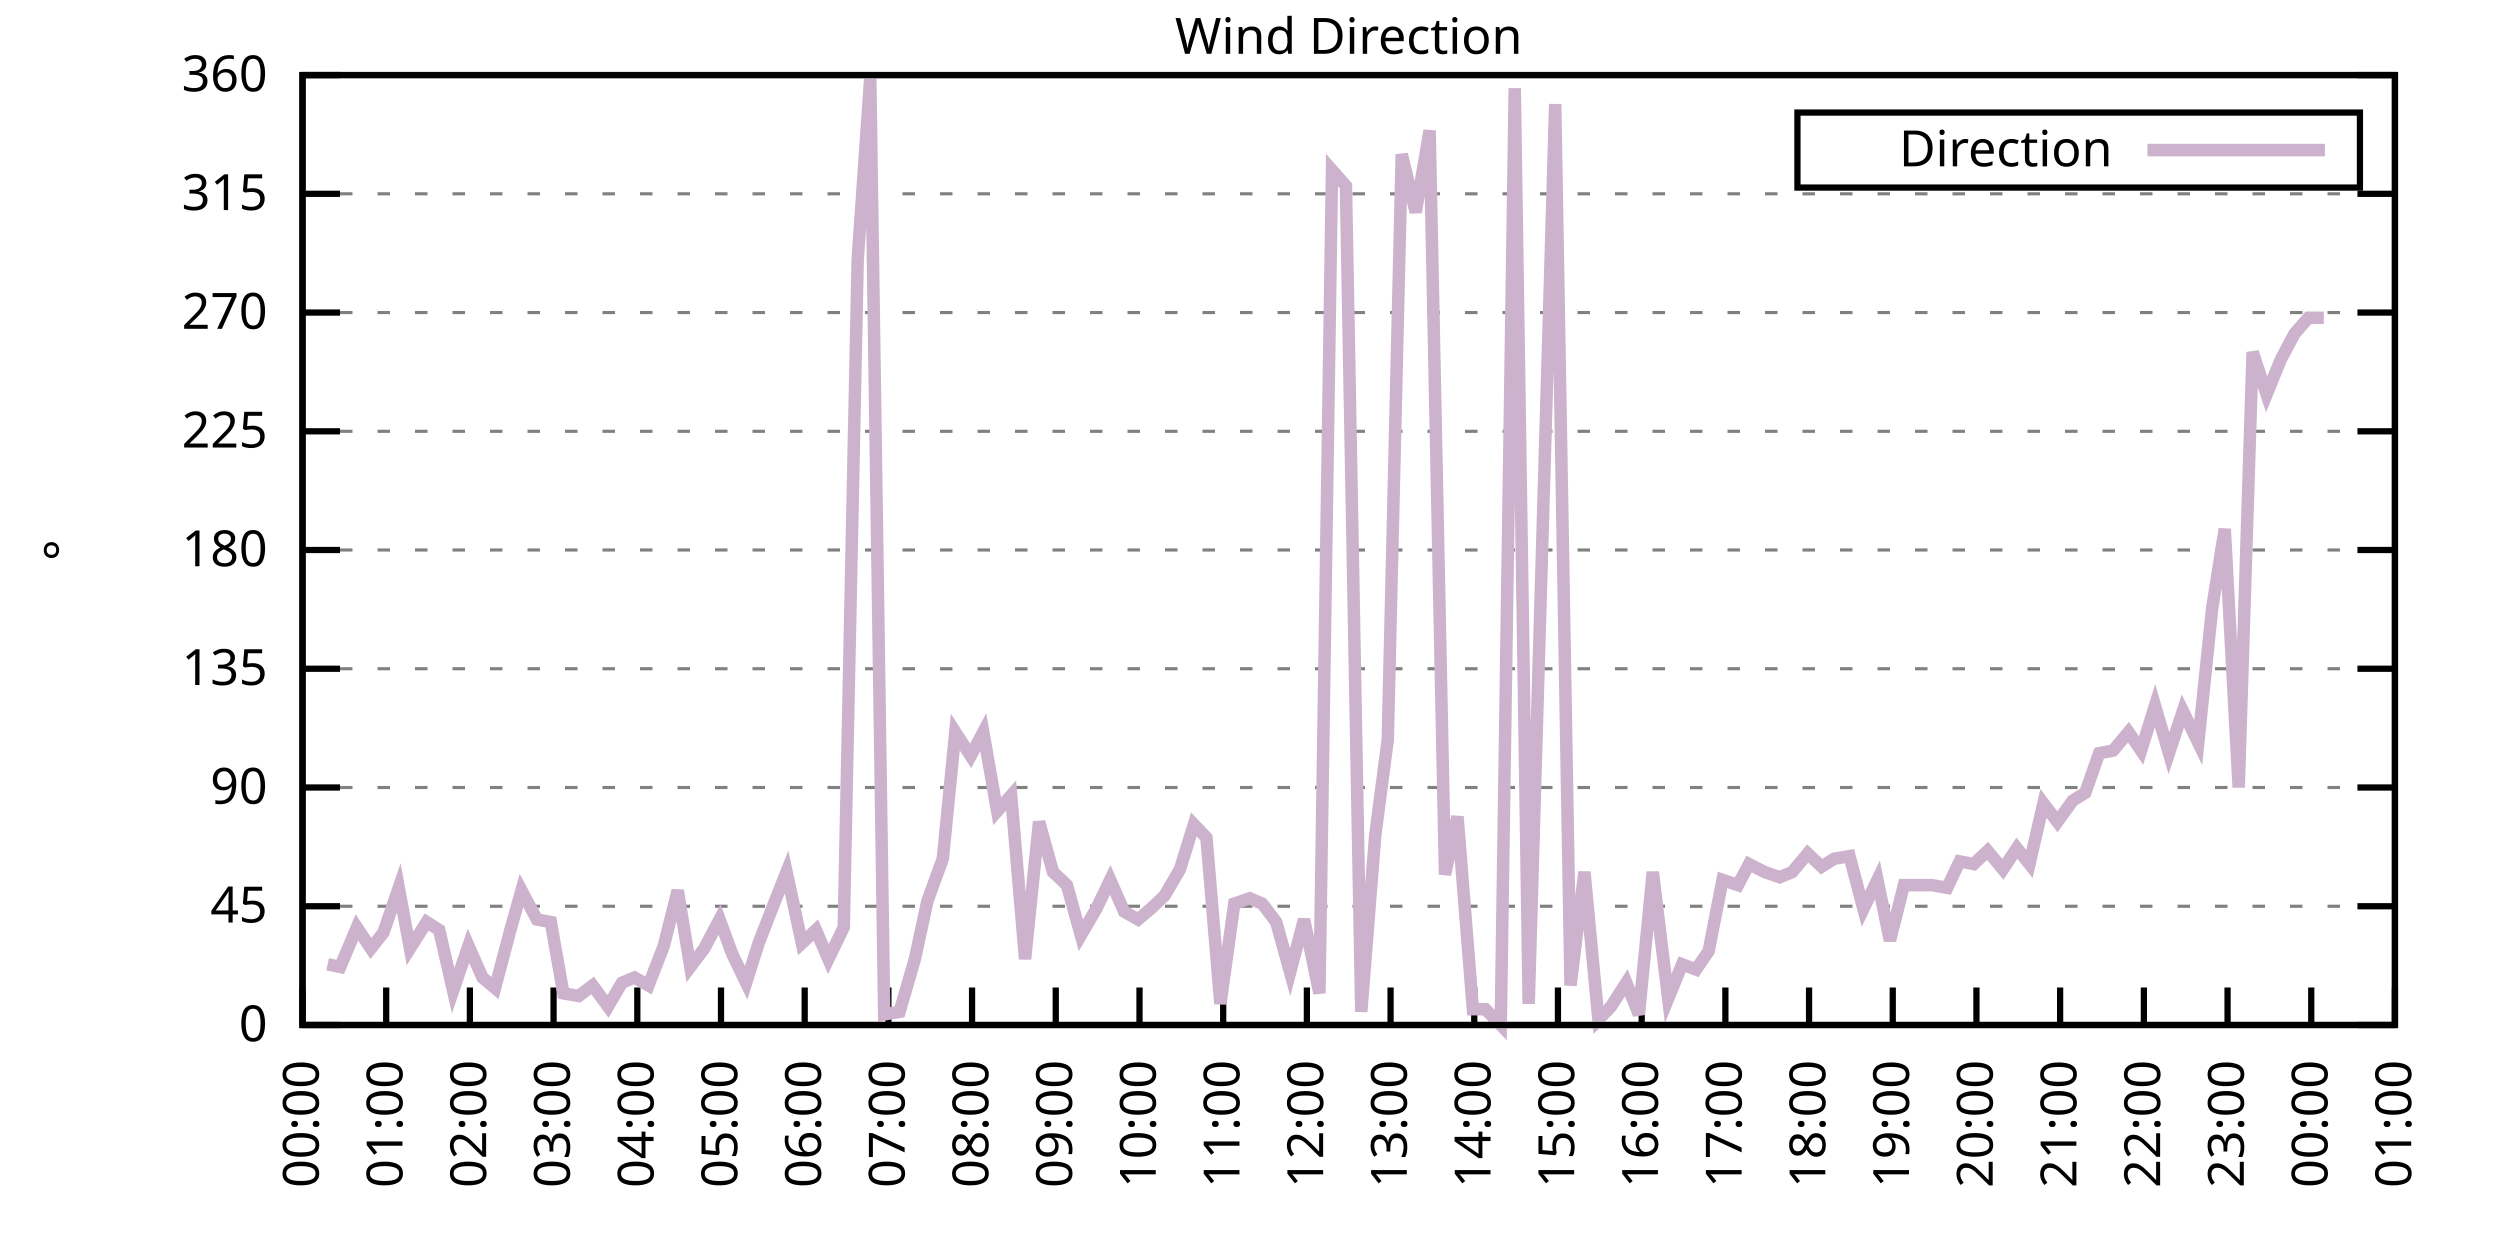
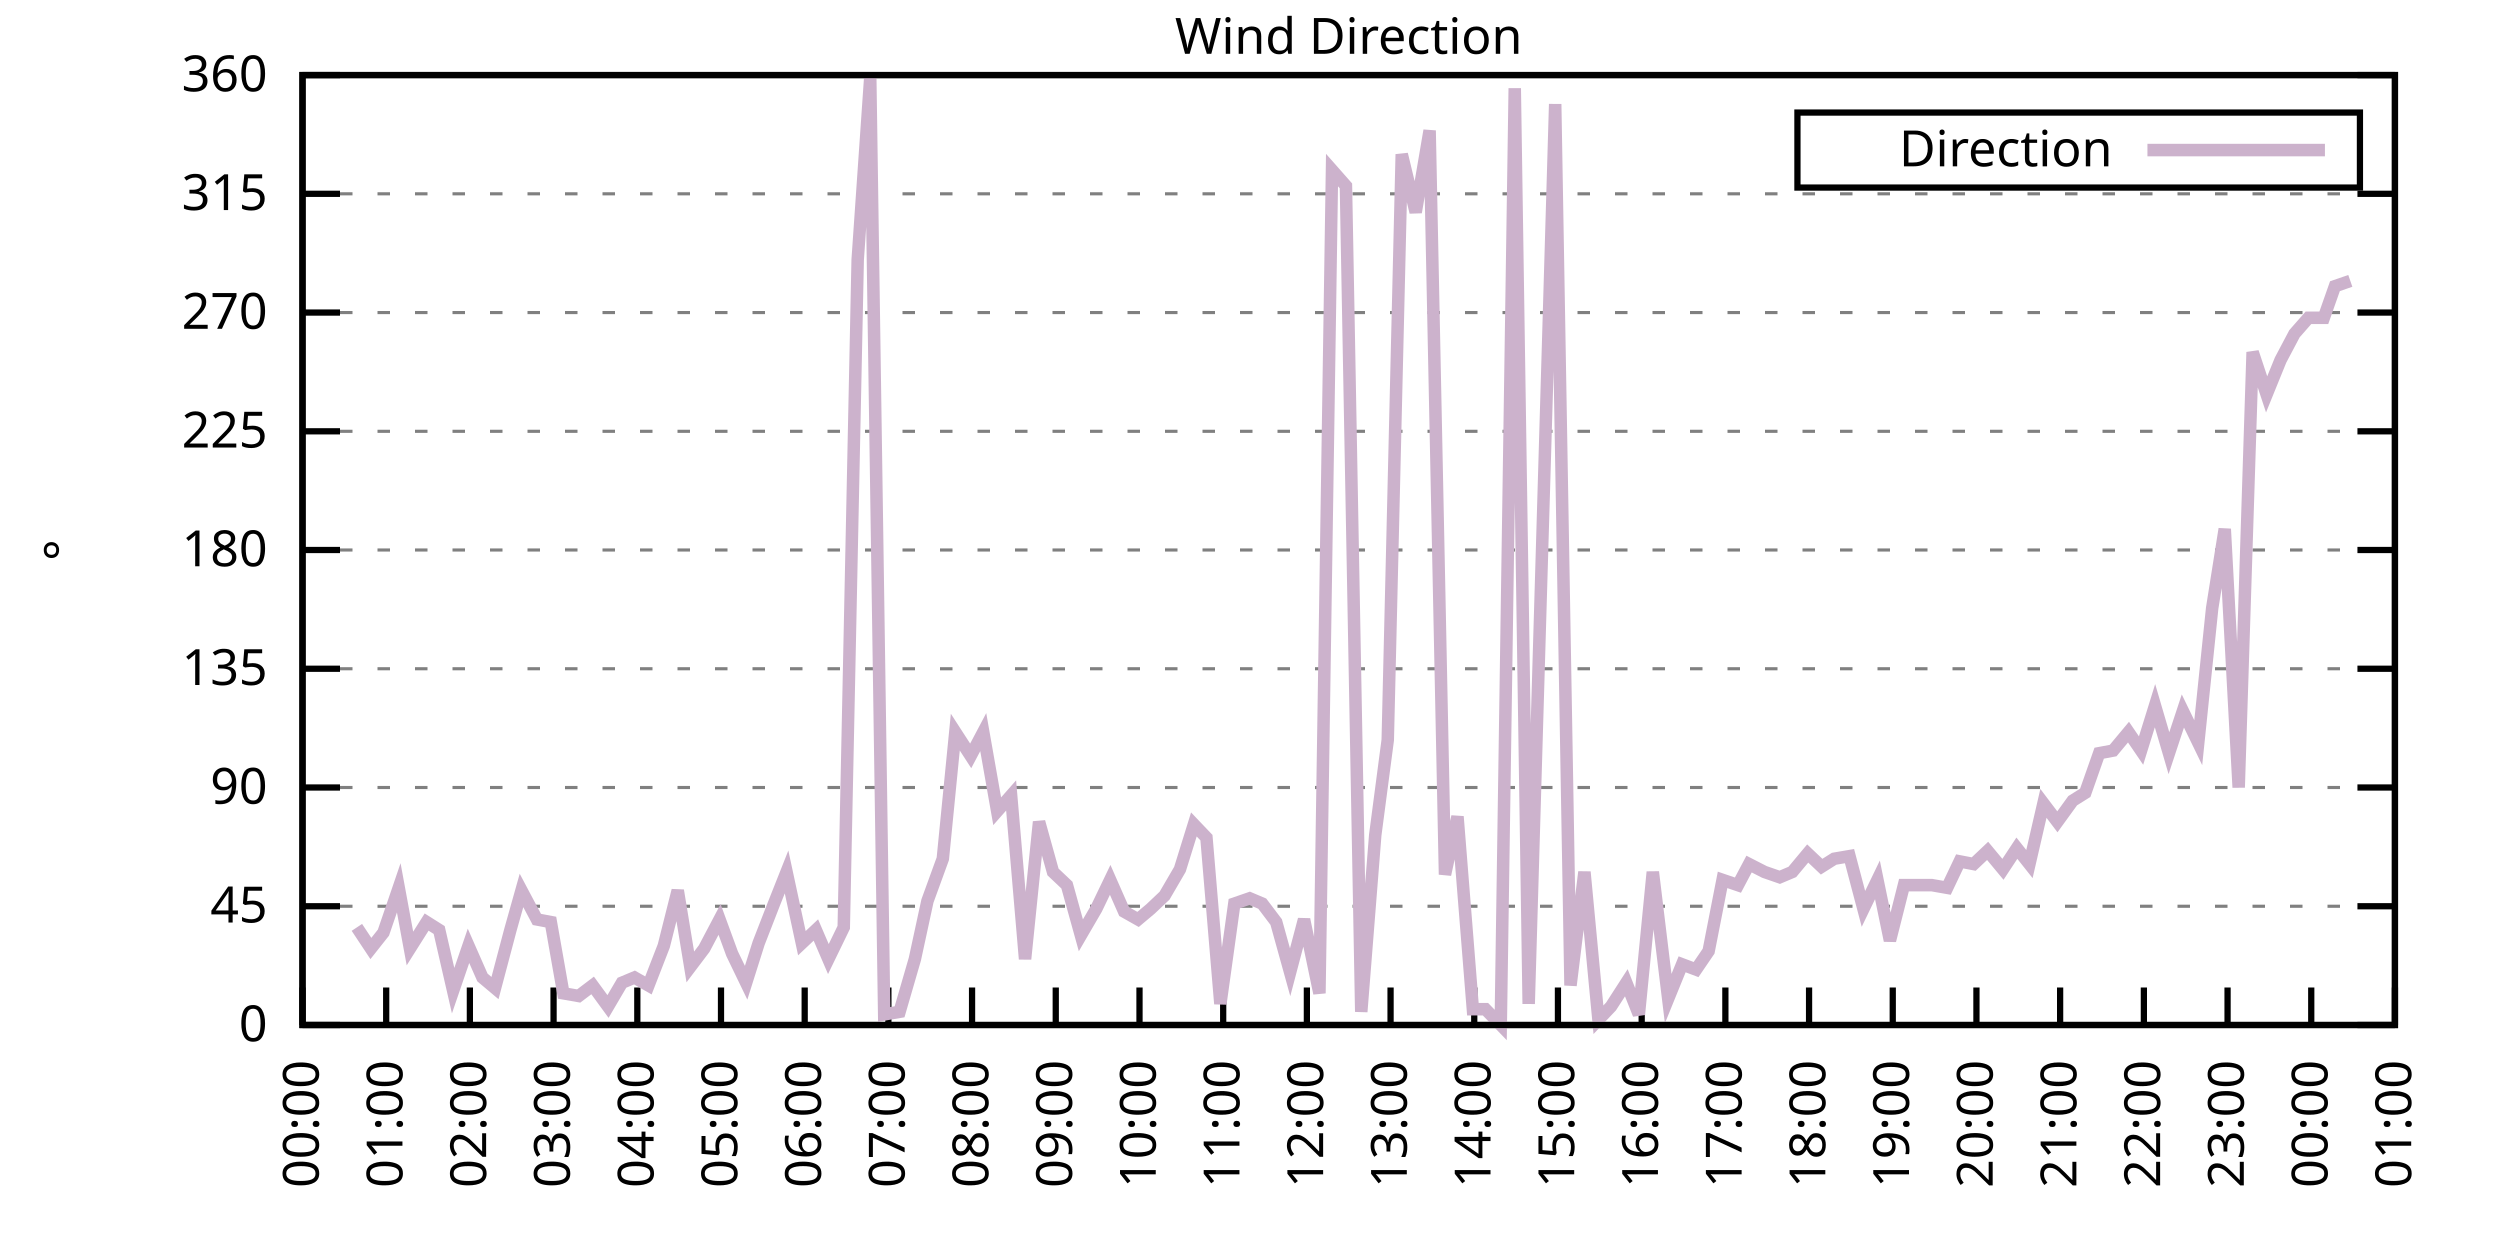
<svg xmlns="http://www.w3.org/2000/svg" xmlns:xlink="http://www.w3.org/1999/xlink" width="400" height="200" viewBox="0 0 400 200">
  <g id="gnuplot_canvas">
    <rect x="0" y="0" width="400" height="200" fill="none" />
    <defs>
      <circle id="gpDot" r="0.5" stroke-width="0.5" stroke="currentColor" />
      <path id="gpPt0" stroke-width="0.333" stroke="currentColor" d="M-1,0 h2 M0,-1 v2" />
      <path id="gpPt1" stroke-width="0.333" stroke="currentColor" d="M-1,-1 L1,1 M1,-1 L-1,1" />
      <path id="gpPt2" stroke-width="0.333" stroke="currentColor" d="M-1,0 L1,0 M0,-1 L0,1 M-1,-1 L1,1 M-1,1 L1,-1" />
      <rect id="gpPt3" stroke-width="0.333" stroke="currentColor" x="-1" y="-1" width="2" height="2" />
      <rect id="gpPt4" stroke-width="0.333" stroke="currentColor" fill="currentColor" x="-1" y="-1" width="2" height="2" />
      <circle id="gpPt5" stroke-width="0.333" stroke="currentColor" cx="0" cy="0" r="1" />
      <use xlink:href="#gpPt5" id="gpPt6" fill="currentColor" stroke="none" />
      <path id="gpPt7" stroke-width="0.333" stroke="currentColor" d="M0,-1.33 L-1.33,0.67 L1.33,0.67 z" />
      <use xlink:href="#gpPt7" id="gpPt8" fill="currentColor" stroke="none" />
      <use xlink:href="#gpPt7" id="gpPt9" stroke="currentColor" transform="rotate(180)" />
      <use xlink:href="#gpPt9" id="gpPt10" fill="currentColor" stroke="none" />
      <use xlink:href="#gpPt3" id="gpPt11" stroke="currentColor" transform="rotate(45)" />
      <use xlink:href="#gpPt11" id="gpPt12" fill="currentColor" stroke="none" />
      <path id="gpPt13" stroke-width="0.333" stroke="currentColor" d="M0,1.330 L1.265,0.411 L0.782,-1.067 L-0.782,-1.076 L-1.265,0.411 z" />
      <use xlink:href="#gpPt13" id="gpPt14" fill="currentColor" stroke="none" />
      <filter id="textbox" filterUnits="objectBoundingBox" x="0" y="0" height="1" width="1">
        <feFlood flood-color="white" flood-opacity="1" result="bgnd" />
        <feComposite in="SourceGraphic" in2="bgnd" operator="atop" />
      </filter>
      <filter id="greybox" filterUnits="objectBoundingBox" x="0" y="0" height="1" width="1">
        <feFlood flood-color="lightgrey" flood-opacity="1" result="grey" />
        <feComposite in="SourceGraphic" in2="grey" operator="atop" />
      </filter>
    </defs>
    <g fill="none" color="white" stroke="currentColor" stroke-width="1.00" stroke-linecap="butt" stroke-linejoin="miter">
</g>
    <g fill="none" color="black" stroke="currentColor" stroke-width="1.00" stroke-linecap="butt" stroke-linejoin="miter">
      <g stroke="none" shape-rendering="crispEdges">
        <polygon fill="rgb(255, 255, 255)" points="48.40,164.00 383.18,164.00 383.18,12.02 48.40,12.02 " />
      </g>
    </g>
    <g fill="none" color="black" stroke="currentColor" stroke-width="1.00" stroke-linecap="butt" stroke-linejoin="miter">
</g>
    <g fill="none" color="black" stroke="black" stroke-width="0.50" stroke-linecap="butt" stroke-linejoin="miter">
</g>
    <g fill="none" color="gray" stroke="currentColor" stroke-width="0.50" stroke-linecap="butt" stroke-linejoin="miter">
      <path stroke="gray" stroke-dasharray="2,4" class="gridline" d="M48.40,164.00 L383.19,164.00  " />
    </g>
    <g fill="none" color="gray" stroke="gray" stroke-width="1.00" stroke-linecap="butt" stroke-linejoin="miter">
</g>
    <g fill="none" color="black" stroke="currentColor" stroke-width="1.00" stroke-linecap="butt" stroke-linejoin="miter">
      <path stroke="black" d="M48.40,164.00 L54.40,164.00 M383.19,164.00 L377.19,164.00  " />
      <g transform="translate(42.80,166.60)" stroke="none" fill="black" font-family="Sans" font-size="8.00" text-anchor="end">
        <text>
          <tspan font-family="Sans"> 0</tspan>
        </text>
      </g>
    </g>
    <g fill="none" color="black" stroke="currentColor" stroke-width="1.00" stroke-linecap="butt" stroke-linejoin="miter">
</g>
    <g fill="none" color="black" stroke="black" stroke-width="0.50" stroke-linecap="butt" stroke-linejoin="miter">
</g>
    <g fill="none" color="gray" stroke="currentColor" stroke-width="0.50" stroke-linecap="butt" stroke-linejoin="miter">
      <path stroke="gray" stroke-dasharray="2,4" class="gridline" d="M48.40,145.00 L383.19,145.00  " />
    </g>
    <g fill="none" color="gray" stroke="gray" stroke-width="1.00" stroke-linecap="butt" stroke-linejoin="miter">
</g>
    <g fill="none" color="black" stroke="currentColor" stroke-width="1.00" stroke-linecap="butt" stroke-linejoin="miter">
      <path stroke="black" d="M48.40,145.00 L54.40,145.00 M383.19,145.00 L377.19,145.00  " />
      <g transform="translate(42.80,147.60)" stroke="none" fill="black" font-family="Sans" font-size="8.00" text-anchor="end">
        <text>
          <tspan font-family="Sans"> 45</tspan>
        </text>
      </g>
    </g>
    <g fill="none" color="black" stroke="currentColor" stroke-width="1.00" stroke-linecap="butt" stroke-linejoin="miter">
</g>
    <g fill="none" color="black" stroke="black" stroke-width="0.50" stroke-linecap="butt" stroke-linejoin="miter">
</g>
    <g fill="none" color="gray" stroke="currentColor" stroke-width="0.50" stroke-linecap="butt" stroke-linejoin="miter">
      <path stroke="gray" stroke-dasharray="2,4" class="gridline" d="M48.40,126.00 L383.19,126.00  " />
    </g>
    <g fill="none" color="gray" stroke="gray" stroke-width="1.00" stroke-linecap="butt" stroke-linejoin="miter">
</g>
    <g fill="none" color="black" stroke="currentColor" stroke-width="1.00" stroke-linecap="butt" stroke-linejoin="miter">
      <path stroke="black" d="M48.40,126.00 L54.40,126.00 M383.19,126.00 L377.19,126.00  " />
      <g transform="translate(42.80,128.60)" stroke="none" fill="black" font-family="Sans" font-size="8.00" text-anchor="end">
        <text>
          <tspan font-family="Sans"> 90</tspan>
        </text>
      </g>
    </g>
    <g fill="none" color="black" stroke="currentColor" stroke-width="1.00" stroke-linecap="butt" stroke-linejoin="miter">
</g>
    <g fill="none" color="black" stroke="black" stroke-width="0.50" stroke-linecap="butt" stroke-linejoin="miter">
</g>
    <g fill="none" color="gray" stroke="currentColor" stroke-width="0.50" stroke-linecap="butt" stroke-linejoin="miter">
      <path stroke="gray" stroke-dasharray="2,4" class="gridline" d="M48.40,107.00 L383.19,107.00  " />
    </g>
    <g fill="none" color="gray" stroke="gray" stroke-width="1.00" stroke-linecap="butt" stroke-linejoin="miter">
</g>
    <g fill="none" color="black" stroke="currentColor" stroke-width="1.00" stroke-linecap="butt" stroke-linejoin="miter">
      <path stroke="black" d="M48.40,107.00 L54.40,107.00 M383.19,107.00 L377.19,107.00  " />
      <g transform="translate(42.80,109.60)" stroke="none" fill="black" font-family="Sans" font-size="8.00" text-anchor="end">
        <text>
          <tspan font-family="Sans"> 135</tspan>
        </text>
      </g>
    </g>
    <g fill="none" color="black" stroke="currentColor" stroke-width="1.00" stroke-linecap="butt" stroke-linejoin="miter">
</g>
    <g fill="none" color="black" stroke="black" stroke-width="0.50" stroke-linecap="butt" stroke-linejoin="miter">
</g>
    <g fill="none" color="gray" stroke="currentColor" stroke-width="0.50" stroke-linecap="butt" stroke-linejoin="miter">
      <path stroke="gray" stroke-dasharray="2,4" class="gridline" d="M48.40,88.00 L383.19,88.00  " />
    </g>
    <g fill="none" color="gray" stroke="gray" stroke-width="1.00" stroke-linecap="butt" stroke-linejoin="miter">
</g>
    <g fill="none" color="black" stroke="currentColor" stroke-width="1.00" stroke-linecap="butt" stroke-linejoin="miter">
      <path stroke="black" d="M48.40,88.00 L54.40,88.00 M383.19,88.00 L377.19,88.00  " />
      <g transform="translate(42.80,90.60)" stroke="none" fill="black" font-family="Sans" font-size="8.00" text-anchor="end">
        <text>
          <tspan font-family="Sans"> 180</tspan>
        </text>
      </g>
    </g>
    <g fill="none" color="black" stroke="currentColor" stroke-width="1.00" stroke-linecap="butt" stroke-linejoin="miter">
</g>
    <g fill="none" color="black" stroke="black" stroke-width="0.50" stroke-linecap="butt" stroke-linejoin="miter">
</g>
    <g fill="none" color="gray" stroke="currentColor" stroke-width="0.50" stroke-linecap="butt" stroke-linejoin="miter">
      <path stroke="gray" stroke-dasharray="2,4" class="gridline" d="M48.40,69.01 L383.19,69.01  " />
    </g>
    <g fill="none" color="gray" stroke="gray" stroke-width="1.00" stroke-linecap="butt" stroke-linejoin="miter">
</g>
    <g fill="none" color="black" stroke="currentColor" stroke-width="1.00" stroke-linecap="butt" stroke-linejoin="miter">
      <path stroke="black" d="M48.40,69.01 L54.40,69.01 M383.19,69.01 L377.19,69.01  " />
      <g transform="translate(42.80,71.61)" stroke="none" fill="black" font-family="Sans" font-size="8.00" text-anchor="end">
        <text>
          <tspan font-family="Sans"> 225</tspan>
        </text>
      </g>
    </g>
    <g fill="none" color="black" stroke="currentColor" stroke-width="1.00" stroke-linecap="butt" stroke-linejoin="miter">
</g>
    <g fill="none" color="black" stroke="black" stroke-width="0.50" stroke-linecap="butt" stroke-linejoin="miter">
</g>
    <g fill="none" color="gray" stroke="currentColor" stroke-width="0.50" stroke-linecap="butt" stroke-linejoin="miter">
      <path stroke="gray" stroke-dasharray="2,4" class="gridline" d="M48.40,50.01 L383.19,50.01  " />
    </g>
    <g fill="none" color="gray" stroke="gray" stroke-width="1.00" stroke-linecap="butt" stroke-linejoin="miter">
</g>
    <g fill="none" color="black" stroke="currentColor" stroke-width="1.00" stroke-linecap="butt" stroke-linejoin="miter">
      <path stroke="black" d="M48.40,50.01 L54.40,50.01 M383.19,50.01 L377.19,50.01  " />
      <g transform="translate(42.80,52.61)" stroke="none" fill="black" font-family="Sans" font-size="8.00" text-anchor="end">
        <text>
          <tspan font-family="Sans"> 270</tspan>
        </text>
      </g>
    </g>
    <g fill="none" color="black" stroke="currentColor" stroke-width="1.00" stroke-linecap="butt" stroke-linejoin="miter">
</g>
    <g fill="none" color="black" stroke="black" stroke-width="0.50" stroke-linecap="butt" stroke-linejoin="miter">
</g>
    <g fill="none" color="gray" stroke="currentColor" stroke-width="0.50" stroke-linecap="butt" stroke-linejoin="miter">
      <path stroke="gray" stroke-dasharray="2,4" class="gridline" d="M48.40,31.01 L383.19,31.01  " />
    </g>
    <g fill="none" color="gray" stroke="gray" stroke-width="1.00" stroke-linecap="butt" stroke-linejoin="miter">
</g>
    <g fill="none" color="black" stroke="currentColor" stroke-width="1.00" stroke-linecap="butt" stroke-linejoin="miter">
      <path stroke="black" d="M48.40,31.01 L54.40,31.01 M383.19,31.01 L377.19,31.01  " />
      <g transform="translate(42.80,33.61)" stroke="none" fill="black" font-family="Sans" font-size="8.00" text-anchor="end">
        <text>
          <tspan font-family="Sans"> 315</tspan>
        </text>
      </g>
    </g>
    <g fill="none" color="black" stroke="currentColor" stroke-width="1.00" stroke-linecap="butt" stroke-linejoin="miter">
</g>
    <g fill="none" color="black" stroke="black" stroke-width="0.50" stroke-linecap="butt" stroke-linejoin="miter">
</g>
    <g fill="none" color="gray" stroke="currentColor" stroke-width="0.50" stroke-linecap="butt" stroke-linejoin="miter">
      <path stroke="gray" stroke-dasharray="2,4" class="gridline" d="M48.40,12.01 L383.19,12.01  " />
    </g>
    <g fill="none" color="gray" stroke="gray" stroke-width="1.00" stroke-linecap="butt" stroke-linejoin="miter">
</g>
    <g fill="none" color="black" stroke="currentColor" stroke-width="1.00" stroke-linecap="butt" stroke-linejoin="miter">
      <path stroke="black" d="M48.40,12.01 L54.40,12.01 M383.19,12.01 L377.19,12.01  " />
      <g transform="translate(42.80,14.61)" stroke="none" fill="black" font-family="Sans" font-size="8.00" text-anchor="end">
        <text>
          <tspan font-family="Sans"> 360</tspan>
        </text>
      </g>
    </g>
    <g fill="none" color="black" stroke="currentColor" stroke-width="1.00" stroke-linecap="butt" stroke-linejoin="miter">
      <path stroke="black" d="M48.40,164.00 L48.40,158.00  " />
      <g transform="translate(51.00,169.60) rotate(270.00)" stroke="none" fill="black" font-family="Sans" font-size="8.00" text-anchor="end">
        <text>
          <tspan font-family="Sans">00:00</tspan>
        </text>
      </g>
    </g>
    <g fill="none" color="black" stroke="currentColor" stroke-width="1.00" stroke-linecap="butt" stroke-linejoin="miter">
      <path stroke="black" d="M61.79,164.00 L61.79,158.00  " />
      <g transform="translate(64.39,169.60) rotate(270.00)" stroke="none" fill="black" font-family="Sans" font-size="8.00" text-anchor="end">
        <text>
          <tspan font-family="Sans">01:00</tspan>
        </text>
      </g>
    </g>
    <g fill="none" color="black" stroke="currentColor" stroke-width="1.00" stroke-linecap="butt" stroke-linejoin="miter">
      <path stroke="black" d="M75.18,164.00 L75.18,158.00  " />
      <g transform="translate(77.78,169.60) rotate(270.00)" stroke="none" fill="black" font-family="Sans" font-size="8.00" text-anchor="end">
        <text>
          <tspan font-family="Sans">02:00</tspan>
        </text>
      </g>
    </g>
    <g fill="none" color="black" stroke="currentColor" stroke-width="1.00" stroke-linecap="butt" stroke-linejoin="miter">
      <path stroke="black" d="M88.57,164.00 L88.57,158.00  " />
      <g transform="translate(91.17,169.60) rotate(270.00)" stroke="none" fill="black" font-family="Sans" font-size="8.00" text-anchor="end">
        <text>
          <tspan font-family="Sans">03:00</tspan>
        </text>
      </g>
    </g>
    <g fill="none" color="black" stroke="currentColor" stroke-width="1.00" stroke-linecap="butt" stroke-linejoin="miter">
      <path stroke="black" d="M101.97,164.00 L101.97,158.00  " />
      <g transform="translate(104.57,169.60) rotate(270.00)" stroke="none" fill="black" font-family="Sans" font-size="8.00" text-anchor="end">
        <text>
          <tspan font-family="Sans">04:00</tspan>
        </text>
      </g>
    </g>
    <g fill="none" color="black" stroke="currentColor" stroke-width="1.00" stroke-linecap="butt" stroke-linejoin="miter">
      <path stroke="black" d="M115.36,164.00 L115.36,158.00  " />
      <g transform="translate(117.96,169.60) rotate(270.00)" stroke="none" fill="black" font-family="Sans" font-size="8.00" text-anchor="end">
        <text>
          <tspan font-family="Sans">05:00</tspan>
        </text>
      </g>
    </g>
    <g fill="none" color="black" stroke="currentColor" stroke-width="1.00" stroke-linecap="butt" stroke-linejoin="miter">
      <path stroke="black" d="M128.75,164.00 L128.75,158.00  " />
      <g transform="translate(131.35,169.60) rotate(270.00)" stroke="none" fill="black" font-family="Sans" font-size="8.00" text-anchor="end">
        <text>
          <tspan font-family="Sans">06:00</tspan>
        </text>
      </g>
    </g>
    <g fill="none" color="black" stroke="currentColor" stroke-width="1.00" stroke-linecap="butt" stroke-linejoin="miter">
      <path stroke="black" d="M142.14,164.00 L142.14,158.00  " />
      <g transform="translate(144.74,169.60) rotate(270.00)" stroke="none" fill="black" font-family="Sans" font-size="8.00" text-anchor="end">
        <text>
          <tspan font-family="Sans">07:00</tspan>
        </text>
      </g>
    </g>
    <g fill="none" color="black" stroke="currentColor" stroke-width="1.00" stroke-linecap="butt" stroke-linejoin="miter">
      <path stroke="black" d="M155.53,164.00 L155.53,158.00  " />
      <g transform="translate(158.13,169.60) rotate(270.00)" stroke="none" fill="black" font-family="Sans" font-size="8.00" text-anchor="end">
        <text>
          <tspan font-family="Sans">08:00</tspan>
        </text>
      </g>
    </g>
    <g fill="none" color="black" stroke="currentColor" stroke-width="1.00" stroke-linecap="butt" stroke-linejoin="miter">
      <path stroke="black" d="M168.92,164.00 L168.92,158.00  " />
      <g transform="translate(171.52,169.60) rotate(270.00)" stroke="none" fill="black" font-family="Sans" font-size="8.00" text-anchor="end">
        <text>
          <tspan font-family="Sans">09:00</tspan>
        </text>
      </g>
    </g>
    <g fill="none" color="black" stroke="currentColor" stroke-width="1.00" stroke-linecap="butt" stroke-linejoin="miter">
      <path stroke="black" d="M182.32,164.00 L182.32,158.00  " />
      <g transform="translate(184.92,169.60) rotate(270.00)" stroke="none" fill="black" font-family="Sans" font-size="8.00" text-anchor="end">
        <text>
          <tspan font-family="Sans">10:00</tspan>
        </text>
      </g>
    </g>
    <g fill="none" color="black" stroke="currentColor" stroke-width="1.00" stroke-linecap="butt" stroke-linejoin="miter">
      <path stroke="black" d="M195.71,164.00 L195.71,158.00  " />
      <g transform="translate(198.31,169.60) rotate(270.00)" stroke="none" fill="black" font-family="Sans" font-size="8.00" text-anchor="end">
        <text>
          <tspan font-family="Sans">11:00</tspan>
        </text>
      </g>
    </g>
    <g fill="none" color="black" stroke="currentColor" stroke-width="1.00" stroke-linecap="butt" stroke-linejoin="miter">
      <path stroke="black" d="M209.10,164.00 L209.10,158.00  " />
      <g transform="translate(211.70,169.60) rotate(270.00)" stroke="none" fill="black" font-family="Sans" font-size="8.00" text-anchor="end">
        <text>
          <tspan font-family="Sans">12:00</tspan>
        </text>
      </g>
    </g>
    <g fill="none" color="black" stroke="currentColor" stroke-width="1.00" stroke-linecap="butt" stroke-linejoin="miter">
      <path stroke="black" d="M222.49,164.00 L222.49,158.00  " />
      <g transform="translate(225.09,169.60) rotate(270.00)" stroke="none" fill="black" font-family="Sans" font-size="8.00" text-anchor="end">
        <text>
          <tspan font-family="Sans">13:00</tspan>
        </text>
      </g>
    </g>
    <g fill="none" color="black" stroke="currentColor" stroke-width="1.00" stroke-linecap="butt" stroke-linejoin="miter">
      <path stroke="black" d="M235.88,164.00 L235.88,158.00  " />
      <g transform="translate(238.48,169.60) rotate(270.00)" stroke="none" fill="black" font-family="Sans" font-size="8.00" text-anchor="end">
        <text>
          <tspan font-family="Sans">14:00</tspan>
        </text>
      </g>
    </g>
    <g fill="none" color="black" stroke="currentColor" stroke-width="1.00" stroke-linecap="butt" stroke-linejoin="miter">
      <path stroke="black" d="M249.27,164.00 L249.27,158.00  " />
      <g transform="translate(251.87,169.60) rotate(270.00)" stroke="none" fill="black" font-family="Sans" font-size="8.00" text-anchor="end">
        <text>
          <tspan font-family="Sans">15:00</tspan>
        </text>
      </g>
    </g>
    <g fill="none" color="black" stroke="currentColor" stroke-width="1.00" stroke-linecap="butt" stroke-linejoin="miter">
      <path stroke="black" d="M262.67,164.00 L262.67,158.00  " />
      <g transform="translate(265.27,169.60) rotate(270.00)" stroke="none" fill="black" font-family="Sans" font-size="8.00" text-anchor="end">
        <text>
          <tspan font-family="Sans">16:00</tspan>
        </text>
      </g>
    </g>
    <g fill="none" color="black" stroke="currentColor" stroke-width="1.00" stroke-linecap="butt" stroke-linejoin="miter">
      <path stroke="black" d="M276.06,164.00 L276.06,158.00  " />
      <g transform="translate(278.66,169.60) rotate(270.00)" stroke="none" fill="black" font-family="Sans" font-size="8.00" text-anchor="end">
        <text>
          <tspan font-family="Sans">17:00</tspan>
        </text>
      </g>
    </g>
    <g fill="none" color="black" stroke="currentColor" stroke-width="1.00" stroke-linecap="butt" stroke-linejoin="miter">
      <path stroke="black" d="M289.45,164.00 L289.45,158.00  " />
      <g transform="translate(292.05,169.60) rotate(270.00)" stroke="none" fill="black" font-family="Sans" font-size="8.00" text-anchor="end">
        <text>
          <tspan font-family="Sans">18:00</tspan>
        </text>
      </g>
    </g>
    <g fill="none" color="black" stroke="currentColor" stroke-width="1.00" stroke-linecap="butt" stroke-linejoin="miter">
      <path stroke="black" d="M302.84,164.00 L302.84,158.00  " />
      <g transform="translate(305.44,169.60) rotate(270.00)" stroke="none" fill="black" font-family="Sans" font-size="8.00" text-anchor="end">
        <text>
          <tspan font-family="Sans">19:00</tspan>
        </text>
      </g>
    </g>
    <g fill="none" color="black" stroke="currentColor" stroke-width="1.00" stroke-linecap="butt" stroke-linejoin="miter">
      <path stroke="black" d="M316.23,164.00 L316.23,158.00  " />
      <g transform="translate(318.83,169.60) rotate(270.00)" stroke="none" fill="black" font-family="Sans" font-size="8.00" text-anchor="end">
        <text>
          <tspan font-family="Sans">20:00</tspan>
        </text>
      </g>
    </g>
    <g fill="none" color="black" stroke="currentColor" stroke-width="1.00" stroke-linecap="butt" stroke-linejoin="miter">
      <path stroke="black" d="M329.62,164.00 L329.62,158.00  " />
      <g transform="translate(332.22,169.60) rotate(270.00)" stroke="none" fill="black" font-family="Sans" font-size="8.00" text-anchor="end">
        <text>
          <tspan font-family="Sans">21:00</tspan>
        </text>
      </g>
    </g>
    <g fill="none" color="black" stroke="currentColor" stroke-width="1.00" stroke-linecap="butt" stroke-linejoin="miter">
      <path stroke="black" d="M343.02,164.00 L343.02,158.00  " />
      <g transform="translate(345.62,169.60) rotate(270.00)" stroke="none" fill="black" font-family="Sans" font-size="8.00" text-anchor="end">
        <text>
          <tspan font-family="Sans">22:00</tspan>
        </text>
      </g>
    </g>
    <g fill="none" color="black" stroke="currentColor" stroke-width="1.00" stroke-linecap="butt" stroke-linejoin="miter">
      <path stroke="black" d="M356.41,164.00 L356.41,158.00  " />
      <g transform="translate(359.01,169.60) rotate(270.00)" stroke="none" fill="black" font-family="Sans" font-size="8.00" text-anchor="end">
        <text>
          <tspan font-family="Sans">23:00</tspan>
        </text>
      </g>
    </g>
    <g fill="none" color="black" stroke="currentColor" stroke-width="1.00" stroke-linecap="butt" stroke-linejoin="miter">
      <path stroke="black" d="M369.80,164.00 L369.80,158.00  " />
      <g transform="translate(372.40,169.60) rotate(270.00)" stroke="none" fill="black" font-family="Sans" font-size="8.00" text-anchor="end">
        <text>
          <tspan font-family="Sans">00:00</tspan>
        </text>
      </g>
    </g>
    <g fill="none" color="black" stroke="currentColor" stroke-width="1.00" stroke-linecap="butt" stroke-linejoin="miter">
      <path stroke="black" d="M383.19,164.00 L383.19,158.00  " />
      <g transform="translate(385.79,169.60) rotate(270.00)" stroke="none" fill="black" font-family="Sans" font-size="8.00" text-anchor="end">
        <text>
          <tspan font-family="Sans">01:00</tspan>
        </text>
      </g>
    </g>
    <g fill="none" color="black" stroke="currentColor" stroke-width="1.00" stroke-linecap="butt" stroke-linejoin="miter">
</g>
    <g fill="none" color="black" stroke="currentColor" stroke-width="1.00" stroke-linecap="butt" stroke-linejoin="miter">
      <path stroke="black" d="M48.40,12.01 L48.40,164.00 L383.19,164.00 L383.19,12.01 L48.40,12.01 Z  " />
    </g>
    <g fill="none" color="black" stroke="currentColor" stroke-width="1.00" stroke-linecap="butt" stroke-linejoin="miter">
</g>
    <g fill="none" color="black" stroke="currentColor" stroke-width="1.00" stroke-linecap="butt" stroke-linejoin="miter">
      <path stroke="black" d="M287.59,30.01 L287.59,18.01 L377.59,18.01 L377.59,30.01 L287.59,30.01 Z  " />
    </g>
    <g id="Wind_direction_plot_1">
      <g fill="none" color="white" stroke="black" stroke-width="2.00" stroke-linecap="butt" stroke-linejoin="miter">
</g>
      <g fill="none" color="black" stroke="currentColor" stroke-width="2.00" stroke-linecap="butt" stroke-linejoin="miter">
        <g transform="translate(337.99,26.61)" stroke="none" fill="black" font-family="Sans" font-size="8.00" text-anchor="end">
          <text>
            <tspan font-family="Sans">Direction</tspan>
          </text>
        </g>
      </g>
      <g fill="none" color="black" stroke="currentColor" stroke-width="2.00" stroke-linecap="butt" stroke-linejoin="miter">
-         <path stroke="rgb(204, 178, 204)" d="M343.59,24.01 L371.99,24.01 M52.42,154.29 L54.43,154.71 L57.10,148.38 L59.34,151.76 L61.35,149.22 L63.80,142.05   L65.59,151.76 L68.26,147.53 L70.27,148.80 L72.50,158.51 L74.96,151.33 L77.19,156.40 L79.20,158.09 L81.66,148.80   L83.44,142.47 L85.90,147.11 L88.13,147.53 L90.14,158.93 L92.59,159.36 L94.82,157.67 L97.28,161.04 L99.51,157.24   L101.52,156.40 L103.75,157.67 L106.21,151.33 L108.44,142.47 L110.45,154.71 L112.68,151.76 L115.13,147.11 L117.14,152.60   L119.38,157.24 L121.38,150.91 L123.84,144.58 L125.85,139.51 L128.30,150.91 L130.54,148.80 L132.54,153.45 L135.00,148.38   L137.23,41.56 L139.24,12.43 L141.47,162.31 L143.93,161.89 L146.38,153.45 L148.39,144.16 L150.85,137.40 L152.85,117.14   L155.31,120.94 L157.32,117.14 L159.55,129.80 L161.78,127.27 L164.01,153.45 L166.25,131.49 L168.48,139.51 L170.71,141.62   L172.94,149.65 L175.40,145.42 L177.63,140.78 L179.86,145.85 L182.09,147.11 L184.10,145.42 L186.33,143.31 L188.79,139.09   L191.02,131.91 L193.03,134.02 L195.26,160.62 L197.49,144.58 L199.95,143.73 L201.96,144.58 L204.19,147.53 L206.42,155.56   L208.65,147.11 L211.11,158.93 L213.12,27.21 L215.35,29.74 L217.80,161.89 L220.04,133.60 L222.04,118.40 L224.28,24.68   L226.51,33.96 L228.74,20.88 L231.20,139.93 L233.20,130.65 L235.66,161.47 L237.67,161.47 L240.12,164.00 L242.36,14.12   L244.59,160.62 L248.83,16.65 L251.28,157.67 L253.51,139.51 L255.75,163.16 L257.76,161.04 L260.21,157.24 L262.22,162.31   L264.45,139.51 L266.91,159.78 L269.14,154.29 L271.37,155.13 L273.38,152.18 L275.61,140.78 L278.07,141.62 L279.85,138.25   L282.31,139.51 L284.76,140.36 L286.77,139.51 L289.23,136.56 L291.46,138.67 L293.47,137.40 L295.92,136.98 L298.15,145.42   L300.39,140.78 L302.39,150.49 L304.63,141.62 L306.86,141.62 L309.09,141.62 L311.54,142.05 L313.55,137.82 L315.79,138.25   L318.02,136.14 L320.47,139.09 L322.70,135.71 L324.71,138.25 L326.95,128.54 L329.18,131.49 L331.63,128.11 L333.64,126.85   L335.87,120.51 L338.10,120.09 L340.56,117.14 L342.57,120.09 L344.80,112.91 L347.03,120.51 L349.26,113.76 L351.72,118.83   L353.95,97.29 L355.96,84.63 L358.19,126.00 L360.42,56.34 L362.66,63.10 L364.89,57.61 L367.12,53.39 L369.35,50.85   L371.81,50.85  " />
+         <path stroke="rgb(204, 178, 204)" d="M343.59,24.01 L371.99,24.01 M57.10,148.38 L59.34,151.76 L61.35,149.22 L63.80,142.05 L65.59,151.76 L68.26,147.53   L70.27,148.80 L72.50,158.51 L74.96,151.33 L77.19,156.40 L79.20,158.09 L81.66,148.80 L83.44,142.47 L85.90,147.11   L88.13,147.53 L90.14,158.93 L92.59,159.36 L94.82,157.67 L97.28,161.04 L99.51,157.24 L101.52,156.40 L103.75,157.67   L106.21,151.33 L108.44,142.47 L110.45,154.71 L112.68,151.76 L115.13,147.11 L117.14,152.60 L119.38,157.24 L121.38,150.91   L123.84,144.58 L125.85,139.51 L128.30,150.91 L130.54,148.80 L132.54,153.45 L135.00,148.38 L137.23,41.56 L139.24,12.43   L141.47,162.31 L143.93,161.89 L146.38,153.45 L148.39,144.16 L150.85,137.40 L152.85,117.14 L155.31,120.94 L157.32,117.14   L159.55,129.80 L161.78,127.27 L164.01,153.45 L166.25,131.49 L168.48,139.51 L170.71,141.62 L172.94,149.65 L175.40,145.42   L177.63,140.78 L179.86,145.85 L182.09,147.11 L184.10,145.42 L186.33,143.31 L188.79,139.09 L191.02,131.91 L193.03,134.02   L195.26,160.62 L197.49,144.58 L199.95,143.73 L201.96,144.58 L204.19,147.53 L206.42,155.56 L208.65,147.11 L211.11,158.93   L213.12,27.21 L215.35,29.74 L217.80,161.89 L220.04,133.60 L222.04,118.40 L224.28,24.68 L226.51,33.96 L228.74,20.88   L231.20,139.93 L233.20,130.65 L235.66,161.47 L237.67,161.47 L240.12,164.00 L242.36,14.12 L244.59,160.62 L248.83,16.65   L251.28,157.67 L253.51,139.51 L255.75,163.16 L257.76,161.04 L260.21,157.24 L262.22,162.31 L264.45,139.51 L266.91,159.78   L269.14,154.29 L271.37,155.13 L273.38,152.18 L275.61,140.78 L278.07,141.62 L279.85,138.25 L282.31,139.51 L284.76,140.36   L286.77,139.51 L289.23,136.56 L291.46,138.67 L293.47,137.40 L295.92,136.98 L298.15,145.42 L300.39,140.78 L302.39,150.49   L304.63,141.62 L306.86,141.62 L309.09,141.62 L311.54,142.05 L313.55,137.82 L315.79,138.25 L318.02,136.14 L320.47,139.09   L322.70,135.71 L324.71,138.25 L326.95,128.54 L329.18,131.49 L331.63,128.11 L333.64,126.85 L335.87,120.51 L338.10,120.09   L340.56,117.14 L342.57,120.09 L344.80,112.91 L347.03,120.51 L349.26,113.76 L351.72,118.83 L353.95,97.29 L355.96,84.63   L358.19,126.00 L360.42,56.34 L362.66,63.10 L364.89,57.61 L367.12,53.39 L369.35,50.85 L371.81,50.85 L373.59,45.79   L376.05,44.94  " />
      </g>
    </g>
    <g fill="none" color="black" stroke="currentColor" stroke-width="2.00" stroke-linecap="butt" stroke-linejoin="miter">
</g>
    <g fill="none" color="black" stroke="black" stroke-width="1.00" stroke-linecap="butt" stroke-linejoin="miter">
</g>
    <g fill="none" color="black" stroke="currentColor" stroke-width="1.00" stroke-linecap="butt" stroke-linejoin="miter">
      <path stroke="black" d="M48.40,12.01 L48.40,164.00 L383.19,164.00 L383.19,12.01 L48.40,12.01 Z  " />
      <g transform="translate(12.80,88.01) rotate(270.00)" stroke="none" fill="black" font-family="Sans" font-size="8.00" text-anchor="middle">
        <text>
          <tspan font-family="Sans">°</tspan>
        </text>
      </g>
    </g>
    <g fill="none" color="black" stroke="currentColor" stroke-width="1.00" stroke-linecap="butt" stroke-linejoin="miter">
</g>
    <g fill="none" color="black" stroke="currentColor" stroke-width="1.00" stroke-linecap="butt" stroke-linejoin="miter">
      <g transform="translate(215.79,8.61)" stroke="none" fill="black" font-family="Sans" font-size="8.00" text-anchor="middle">
        <text>
          <tspan font-family="Sans">Wind Direction</tspan>
        </text>
      </g>
    </g>
    <g fill="none" color="black" stroke="currentColor" stroke-width="1.00" stroke-linecap="butt" stroke-linejoin="miter">
</g>
  </g>
</svg>
